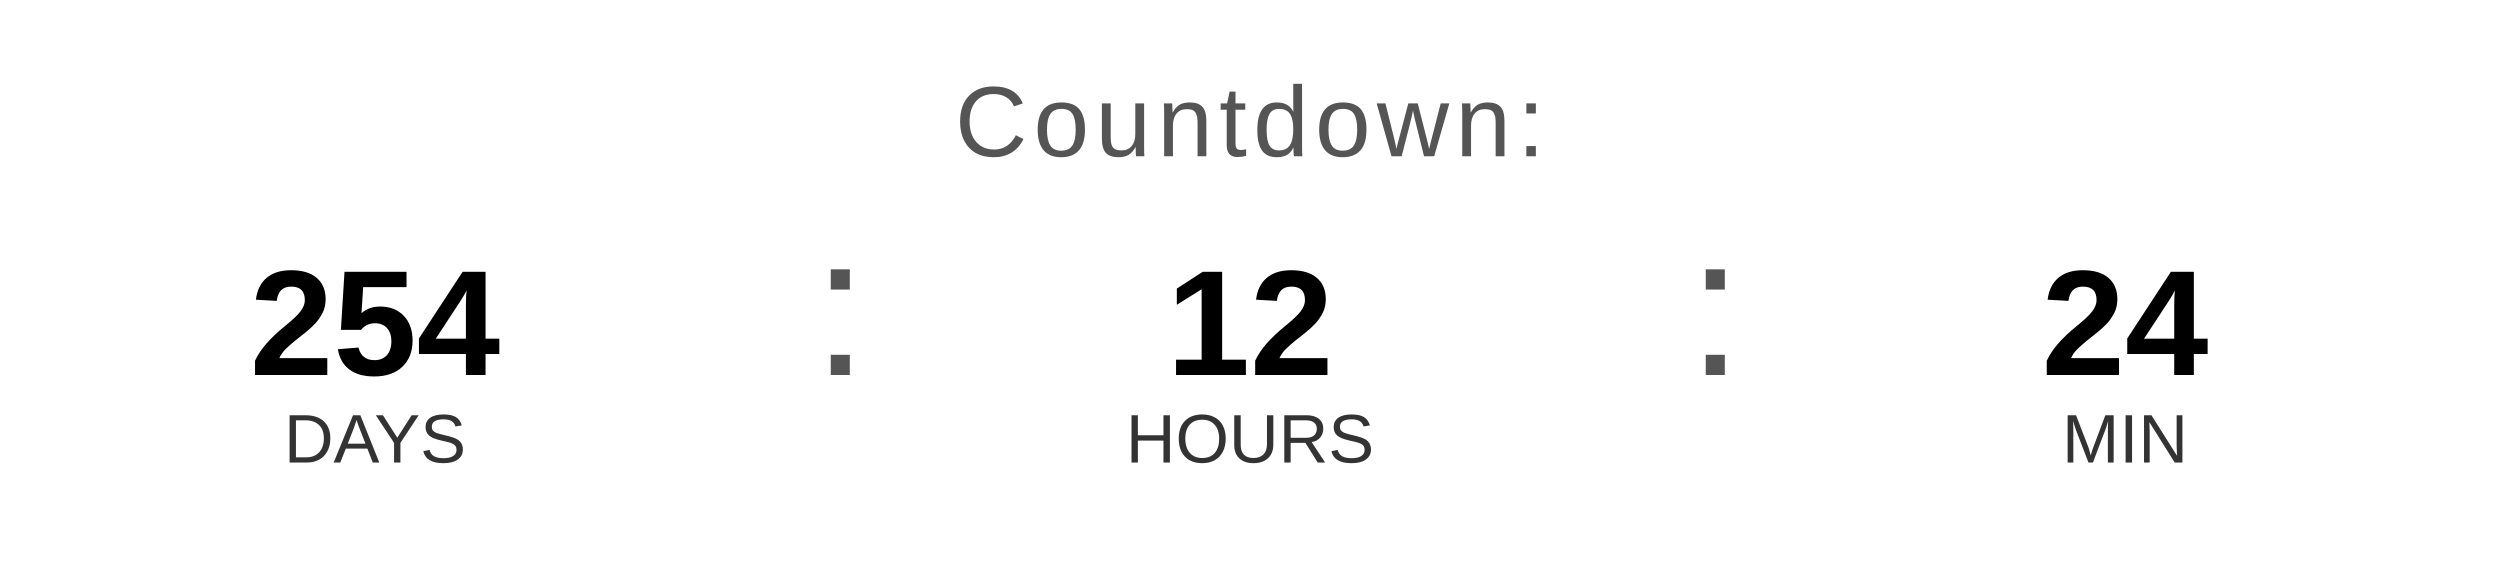
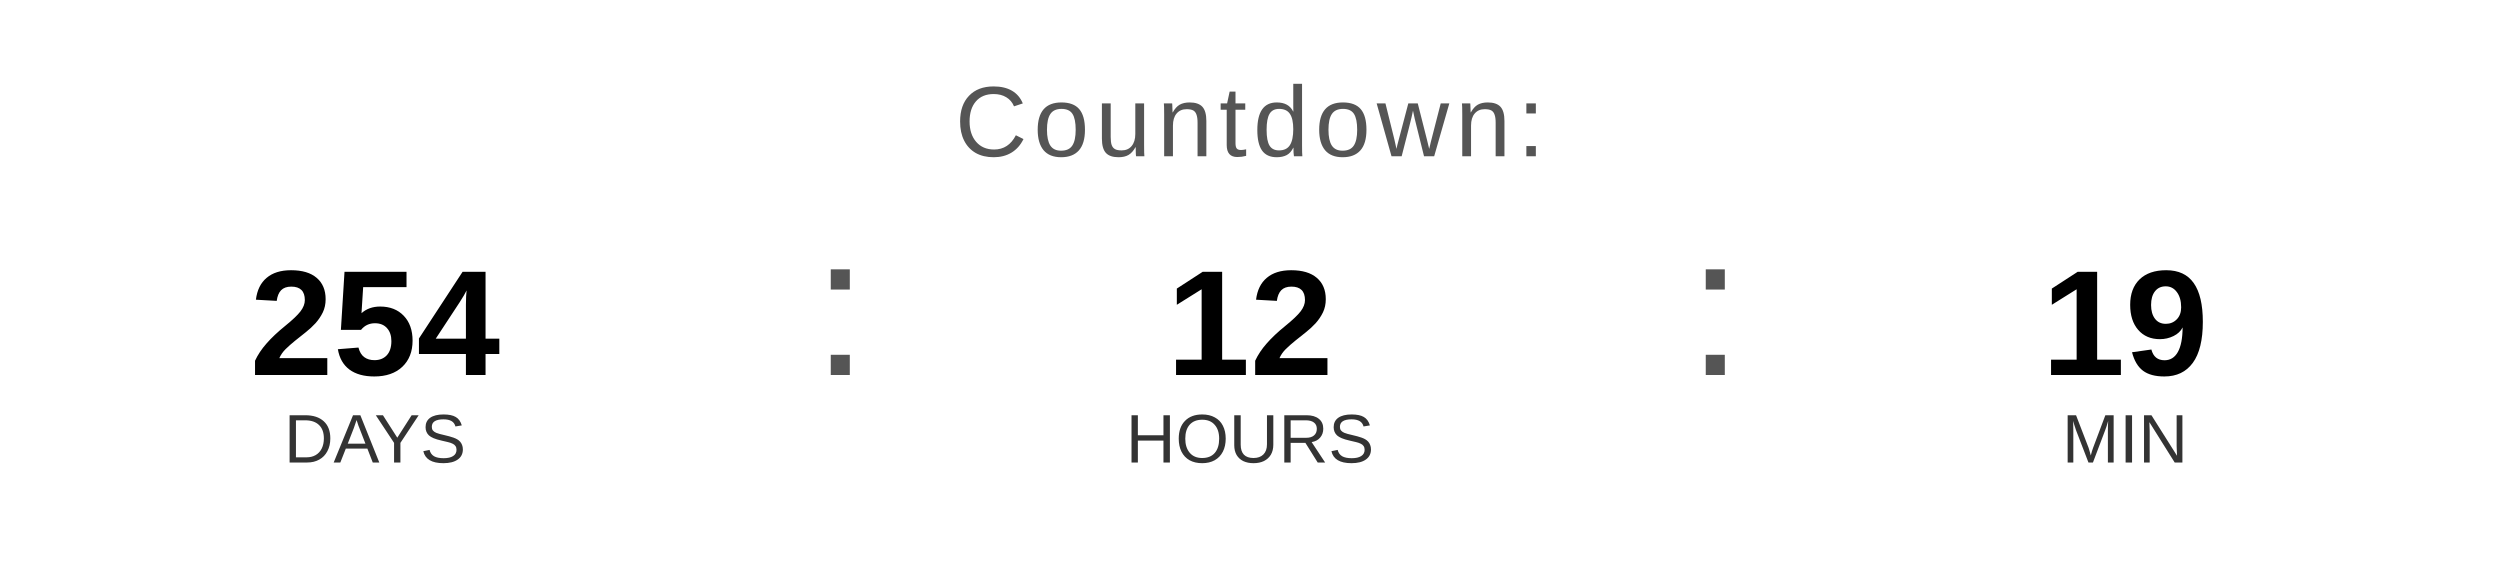
<svg xmlns="http://www.w3.org/2000/svg" width="400" height="90" viewBox="0 0 400 90">
  <text x="200" y="25" font-family="Arial, Helvetica, sans-serif" font-size="16" fill="#555555" text-anchor="middle" letter-spacing="1">
    Countdown:
  </text>
  <text x="60" y="60" font-family="Arial, Helvetica, sans-serif" font-size="24" font-weight="bold" fill="#000000" text-anchor="middle">254</text>
  <text x="60" y="74" font-family="Arial, Helvetica, sans-serif" font-size="11" fill="#333333" text-anchor="middle">DAYS</text>
  <text x="130" y="60" font-family="Arial, sans-serif" font-size="32" fill="#555555">:</text>
  <text x="200" y="60" font-family="Arial, Helvetica, sans-serif" font-size="24" font-weight="bold" fill="#000000" text-anchor="middle">12</text>
  <text x="200" y="74" font-family="Arial, Helvetica, sans-serif" font-size="11" fill="#333333" text-anchor="middle">HOURS</text>
  <text x="270" y="60" font-family="Arial, sans-serif" font-size="32" fill="#555555">:</text>
-   <text x="340" y="60" font-family="Arial, Helvetica, sans-serif" font-size="24" font-weight="bold" fill="#000000" text-anchor="middle">24</text>
+   <text x="340" y="60" font-family="Arial, Helvetica, sans-serif" font-size="24" font-weight="bold" fill="#000000" text-anchor="middle">19</text>
  <text x="340" y="74" font-family="Arial, Helvetica, sans-serif" font-size="11" fill="#333333" text-anchor="middle">MIN</text>
</svg>
